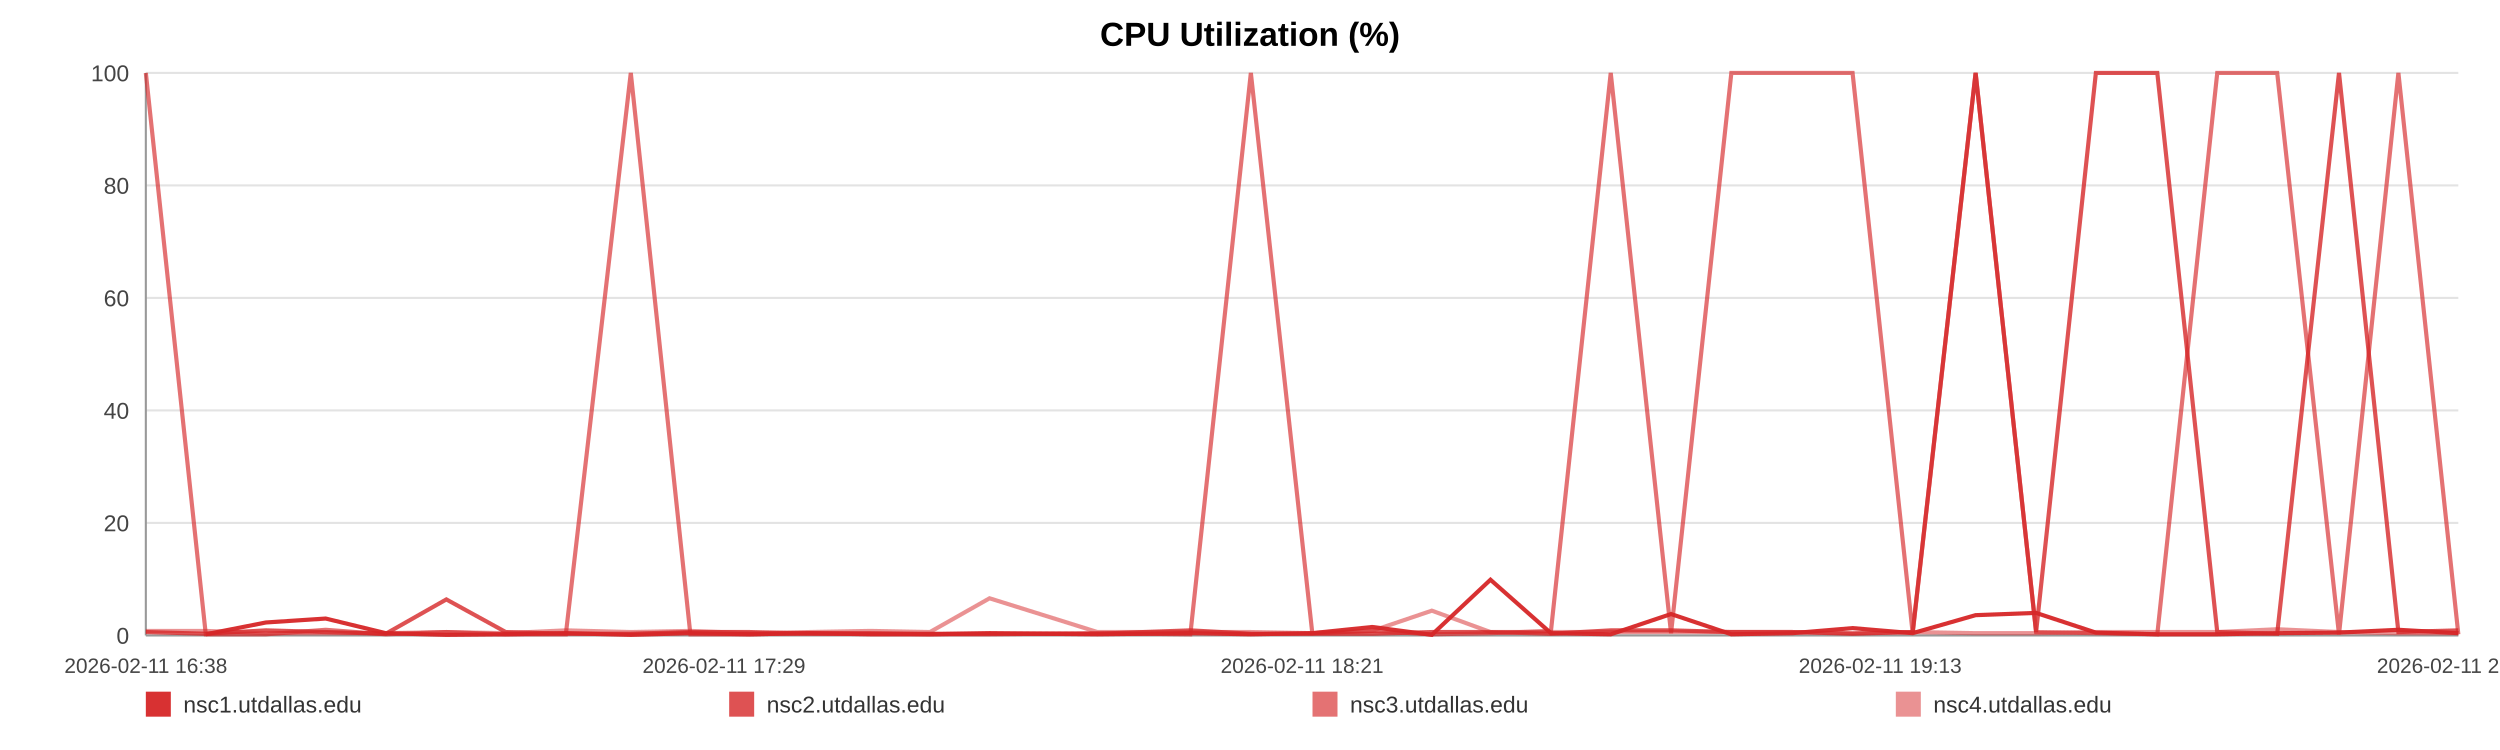
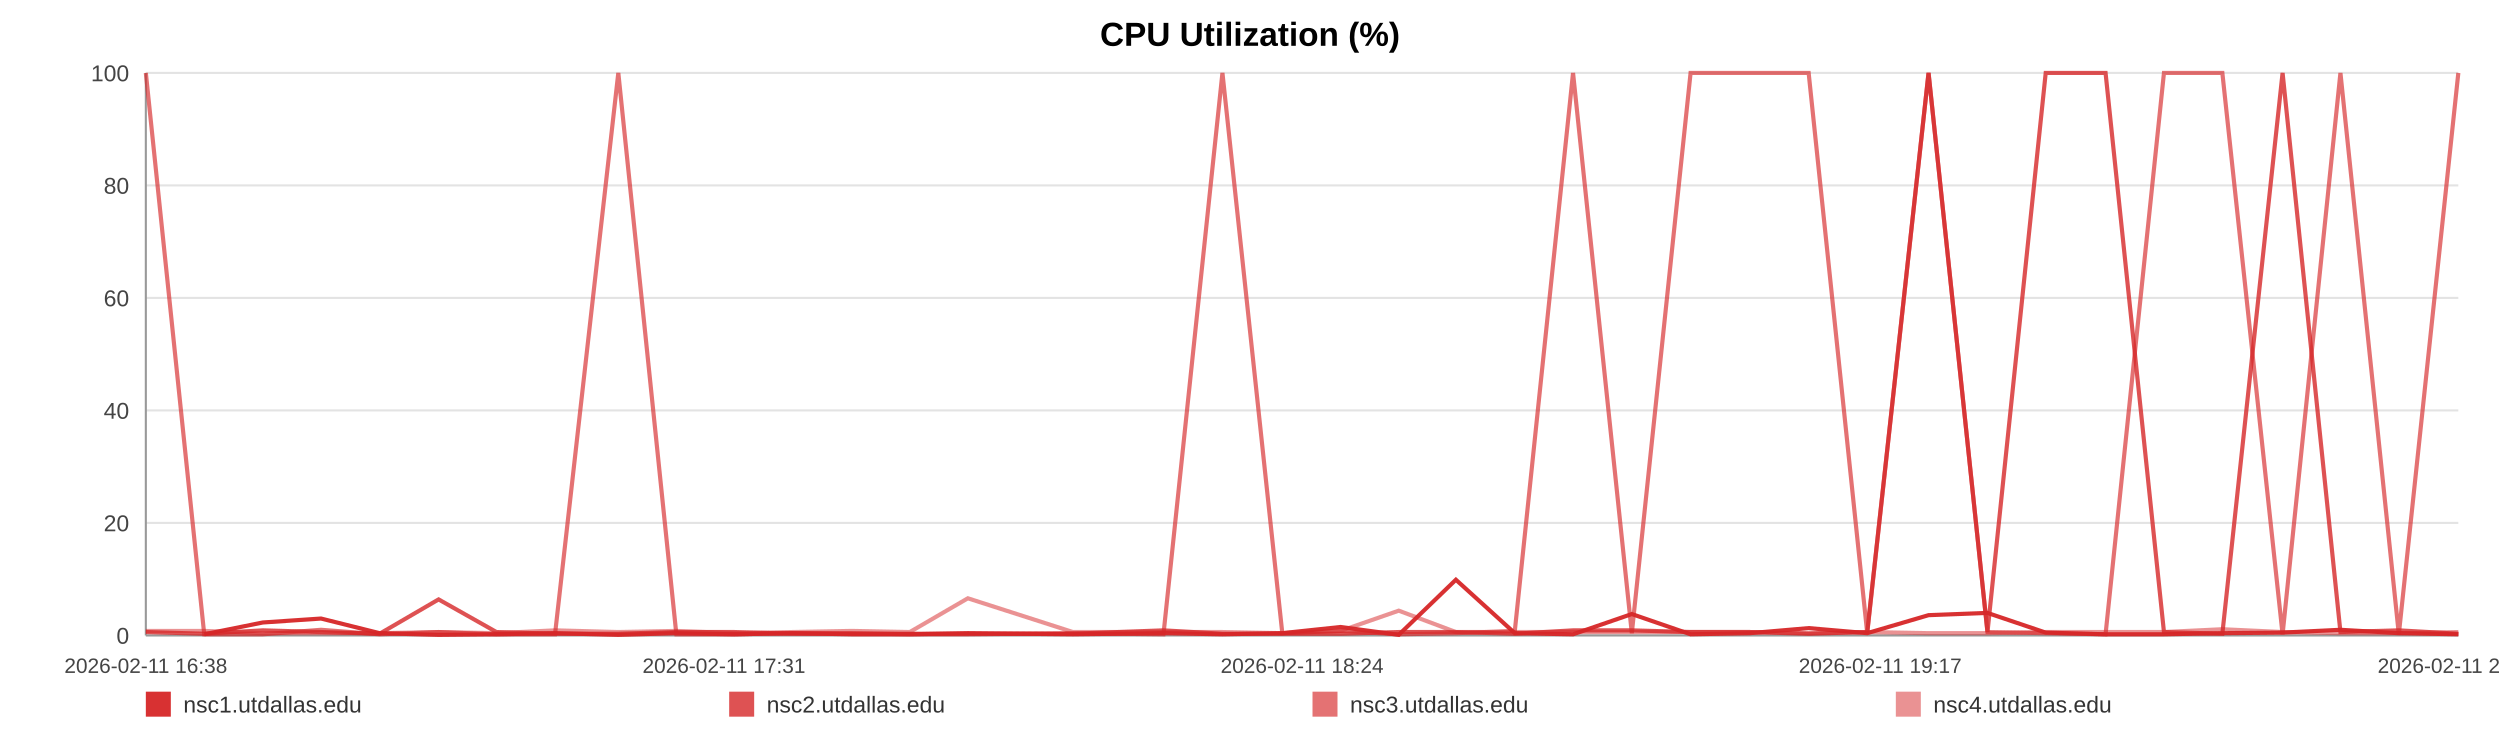
<svg xmlns="http://www.w3.org/2000/svg" width="1200" height="360" viewBox="0 0 1200 360" role="img" aria-label="CPU Utilization (%)">
  <rect width="100%" height="100%" fill="#ffffff" />
  <text x="600.0" y="22" text-anchor="middle" font-size="16" font-family="Arial, Helvetica, sans-serif" font-weight="bold">CPU Utilization (%)</text>
  <line x1="70" y1="35.00" x2="1180" y2="35.00" stroke="#e3e3e3" stroke-width="1" />
  <text x="62" y="39.00" text-anchor="end" font-size="11" fill="#444" font-family="Arial, Helvetica, sans-serif">100</text>
  <line x1="70" y1="89.00" x2="1180" y2="89.00" stroke="#e3e3e3" stroke-width="1" />
  <text x="62" y="93.00" text-anchor="end" font-size="11" fill="#444" font-family="Arial, Helvetica, sans-serif">80</text>
  <line x1="70" y1="143.00" x2="1180" y2="143.00" stroke="#e3e3e3" stroke-width="1" />
  <text x="62" y="147.00" text-anchor="end" font-size="11" fill="#444" font-family="Arial, Helvetica, sans-serif">60</text>
  <line x1="70" y1="197.00" x2="1180" y2="197.00" stroke="#e3e3e3" stroke-width="1" />
  <text x="62" y="201.00" text-anchor="end" font-size="11" fill="#444" font-family="Arial, Helvetica, sans-serif">40</text>
  <line x1="70" y1="251.00" x2="1180" y2="251.00" stroke="#e3e3e3" stroke-width="1" />
  <text x="62" y="255.00" text-anchor="end" font-size="11" fill="#444" font-family="Arial, Helvetica, sans-serif">20</text>
  <line x1="70" y1="305.00" x2="1180" y2="305.00" stroke="#e3e3e3" stroke-width="1" />
  <text x="62" y="309.00" text-anchor="end" font-size="11" fill="#444" font-family="Arial, Helvetica, sans-serif">0</text>
  <line x1="70" y1="35" x2="70" y2="305" stroke="#999" />
  <line x1="70" y1="305" x2="1180" y2="305" stroke="#999" />
  <text x="70.00" y="323" text-anchor="middle" font-size="10" fill="#444" font-family="Arial, Helvetica, sans-serif">2026-02-11 16:38</text>
-   <text x="347.50" y="323" text-anchor="middle" font-size="10" fill="#444" font-family="Arial, Helvetica, sans-serif">2026-02-11 17:29</text>
-   <text x="625.00" y="323" text-anchor="middle" font-size="10" fill="#444" font-family="Arial, Helvetica, sans-serif">2026-02-11 18:21</text>
-   <text x="902.50" y="323" text-anchor="middle" font-size="10" fill="#444" font-family="Arial, Helvetica, sans-serif">2026-02-11 19:13</text>
-   <text x="1180.00" y="323" text-anchor="middle" font-size="10" fill="#444" font-family="Arial, Helvetica, sans-serif">2026-02-11 20:05</text>
-   <polyline fill="none" stroke="#d62728" stroke-opacity="0.95" stroke-width="2" points="98.77,304.46 127.64,298.79 156.32,296.90 185.19,303.92 214.23,304.73 242.74,304.46 271.60,303.92 302.78,304.73 331.38,303.92 359.97,304.46 388.57,303.92 417.79,304.46 446.38,304.46 474.98,303.92 526.74,304.46 571.37,303.92 600.41,304.46 629.90,303.92 658.59,300.95 687.27,304.73 715.42,278.27 744.46,303.92 773.15,304.46 802.10,294.74 831.05,304.46 860.36,303.92 889.23,301.49 918.09,303.92 948.29,295.28 977.33,294.20 1006.02,303.65 1035.50,304.46 1064.28,304.46 1093.05,303.92 1122.72,303.65 1151.23,302.30 1180.00,303.92" />
-   <polyline fill="none" stroke="#d62728" stroke-opacity="0.80" stroke-width="2" points="70.00,303.38 98.77,304.19 127.64,302.57 156.32,303.38 185.19,304.19 214.23,287.72 242.74,303.38 271.60,304.19 302.78,304.19 331.38,303.38 359.97,303.38 388.57,304.19 417.79,304.19 446.38,304.19 474.98,304.19 526.74,304.19 571.37,302.57 600.41,304.19 629.90,304.19 658.59,304.19 687.27,303.38 715.42,303.38 744.46,304.19 773.15,302.57 802.10,302.57 831.05,303.38 860.36,303.38 889.23,304.19 918.09,303.38 948.29,35.00 977.33,303.38 1006.02,35.00 1035.50,35.00 1064.28,303.38 1093.05,304.19 1122.72,35.00 1151.23,303.38 1180.00,302.57" />
-   <polyline fill="none" stroke="#d62728" stroke-opacity="0.65" stroke-width="2" points="70.00,35.00 98.77,304.46 127.64,304.46 156.32,302.30 185.19,304.46 214.23,303.38 242.74,304.46 271.60,304.46 302.78,35.00 331.38,304.46 359.97,304.46 388.57,303.92 417.79,303.92 446.38,304.46 474.98,304.46 526.74,303.92 571.37,304.46 600.41,35.00 629.90,303.92 658.59,302.84 687.27,304.46 715.42,303.92 744.46,302.84 773.15,35.00 802.10,303.92 831.05,35.00 860.36,35.00 889.23,35.00 918.09,303.92 948.29,35.00 977.33,303.38 1006.02,303.92 1035.50,304.46 1064.28,35.00 1093.05,35.00 1122.72,304.46 1151.23,35.00 1180.00,304.46" />
-   <polyline fill="none" stroke="#d62728" stroke-opacity="0.50" stroke-width="2" points="70.00,302.84 98.77,302.84 127.64,303.92 156.32,303.92 185.19,303.92 214.23,303.38 242.74,303.92 271.60,302.57 302.78,303.38 331.38,302.84 359.97,303.92 388.57,303.38 417.79,302.84 446.38,303.38 474.98,287.18 526.74,303.38 571.37,303.38 600.41,303.38 629.90,303.92 658.59,302.84 687.27,293.12 715.42,303.38 744.46,303.38 773.15,303.38 802.10,303.38 831.05,303.38 860.36,303.38 889.23,303.92 918.09,303.38 948.29,303.92 977.33,303.92 1006.02,303.38 1035.50,303.38 1064.28,303.38 1093.05,302.03 1122.72,303.38 1151.23,303.92 1180.00,303.92" />
+   <text x="347.50" y="323" text-anchor="middle" font-size="10" fill="#444" font-family="Arial, Helvetica, sans-serif">2026-02-11 17:31</text>
+   <text x="625.00" y="323" text-anchor="middle" font-size="10" fill="#444" font-family="Arial, Helvetica, sans-serif">2026-02-11 18:24</text>
+   <text x="902.50" y="323" text-anchor="middle" font-size="10" fill="#444" font-family="Arial, Helvetica, sans-serif">2026-02-11 19:17</text>
+   <text x="1180.00" y="323" text-anchor="middle" font-size="10" fill="#444" font-family="Arial, Helvetica, sans-serif">2026-02-11 20:11</text>
+   <polyline fill="none" stroke="#d62728" stroke-opacity="0.95" stroke-width="2" points="98.03,304.46 126.16,298.79 154.10,296.90 182.22,303.92 210.52,304.73 238.29,304.46 266.41,303.92 296.79,304.73 324.65,303.92 352.51,304.46 380.37,303.92 408.84,304.46 436.70,304.46 464.56,303.92 514.99,304.46 558.47,303.92 586.77,304.46 615.50,303.92 643.44,300.95 671.39,304.73 698.82,278.27 727.11,303.92 755.06,304.46 783.27,294.74 811.48,304.46 840.03,303.92 868.15,301.49 896.27,303.92 925.70,295.28 953.99,294.20 981.94,303.65 1010.67,304.46 1038.70,304.46 1066.73,303.92 1095.64,303.65 1123.41,302.30 1151.44,303.92 1180.00,304.46" />
+   <polyline fill="none" stroke="#d62728" stroke-opacity="0.80" stroke-width="2" points="70.00,303.38 98.03,304.19 126.16,302.57 154.10,303.38 182.22,304.19 210.52,287.72 238.29,303.38 266.41,304.19 296.79,304.19 324.65,303.38 352.51,303.38 380.37,304.19 408.84,304.19 436.70,304.19 464.56,304.19 514.99,304.19 558.47,302.57 586.77,304.19 615.50,304.19 643.44,304.19 671.39,303.38 698.82,303.38 727.11,304.19 755.06,302.57 783.27,302.57 811.48,303.38 840.03,303.38 868.15,304.19 896.27,303.38 925.70,35.00 953.99,303.38 981.94,35.00 1010.67,35.00 1038.70,303.38 1066.73,304.19 1095.64,35.00 1123.41,303.38 1151.44,302.57 1180.00,304.19" />
+   <polyline fill="none" stroke="#d62728" stroke-opacity="0.65" stroke-width="2" points="70.00,35.00 98.03,304.46 126.16,304.46 154.10,302.30 182.22,304.46 210.52,303.38 238.29,304.46 266.41,304.46 296.79,35.00 324.65,304.46 352.51,304.46 380.37,303.92 408.84,303.92 436.70,304.46 464.56,304.46 514.99,303.92 558.47,304.46 586.77,35.00 615.50,303.92 643.44,302.84 671.39,304.46 698.82,303.92 727.11,302.84 755.06,35.00 783.27,303.92 811.48,35.00 840.03,35.00 868.15,35.00 896.27,303.92 925.70,35.00 953.99,303.38 981.94,303.92 1010.67,304.46 1038.70,35.00 1066.73,35.00 1095.64,304.46 1123.41,35.00 1151.44,304.46 1180.00,35.00" />
+   <polyline fill="none" stroke="#d62728" stroke-opacity="0.50" stroke-width="2" points="70.00,302.84 98.03,302.84 126.16,303.92 154.10,303.92 182.22,303.92 210.52,303.38 238.29,303.92 266.41,302.57 296.79,303.38 324.65,302.84 352.51,303.92 380.37,303.38 408.84,302.84 436.70,303.38 464.56,287.18 514.99,303.38 558.47,303.38 586.77,303.38 615.50,303.92 643.44,302.84 671.39,293.12 698.82,303.38 727.11,303.38 755.06,303.38 783.27,303.38 811.48,303.38 840.03,303.38 868.15,303.92 896.27,303.38 925.70,303.92 953.99,303.92 981.94,303.38 1010.67,303.38 1038.70,303.38 1066.73,302.03 1095.64,303.38 1123.41,303.92 1151.44,303.92 1180.00,303.38" />
  <rect x="70" y="332" width="12" height="12" fill="#d62728" fill-opacity="0.95" />
  <text x="88" y="342" font-size="11" fill="#333" font-family="Arial, Helvetica, sans-serif">nsc1.utdallas.edu</text>
  <rect x="350" y="332" width="12" height="12" fill="#d62728" fill-opacity="0.80" />
  <text x="368" y="342" font-size="11" fill="#333" font-family="Arial, Helvetica, sans-serif">nsc2.utdallas.edu</text>
  <rect x="630" y="332" width="12" height="12" fill="#d62728" fill-opacity="0.65" />
  <text x="648" y="342" font-size="11" fill="#333" font-family="Arial, Helvetica, sans-serif">nsc3.utdallas.edu</text>
  <rect x="910" y="332" width="12" height="12" fill="#d62728" fill-opacity="0.50" />
  <text x="928" y="342" font-size="11" fill="#333" font-family="Arial, Helvetica, sans-serif">nsc4.utdallas.edu</text>
</svg>
